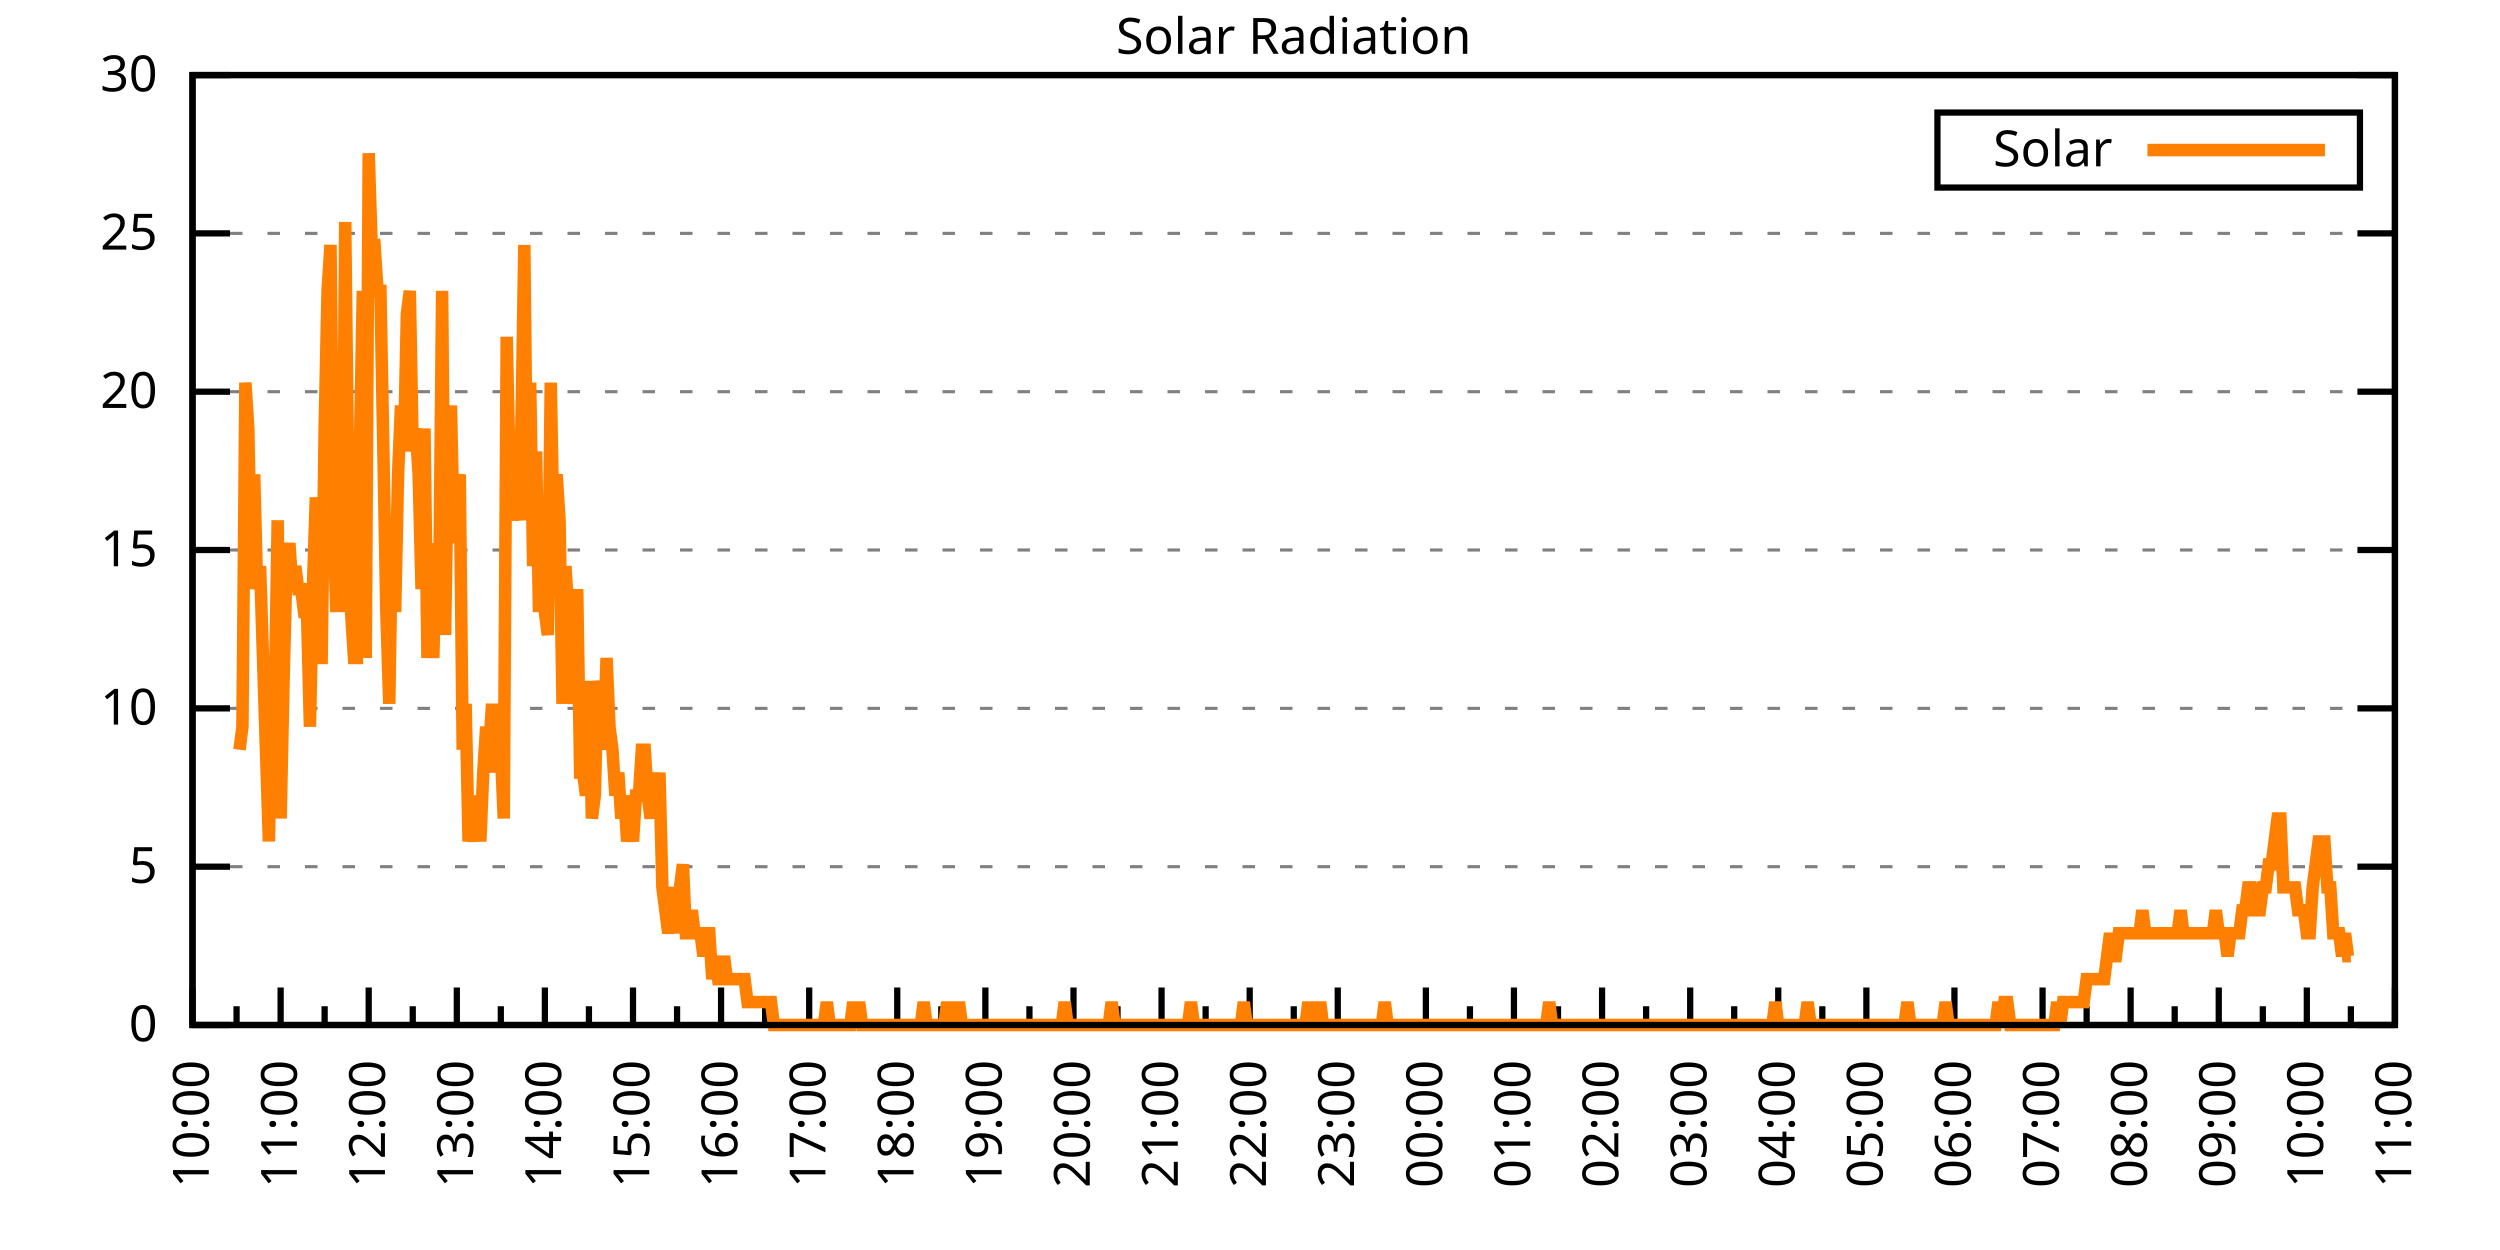
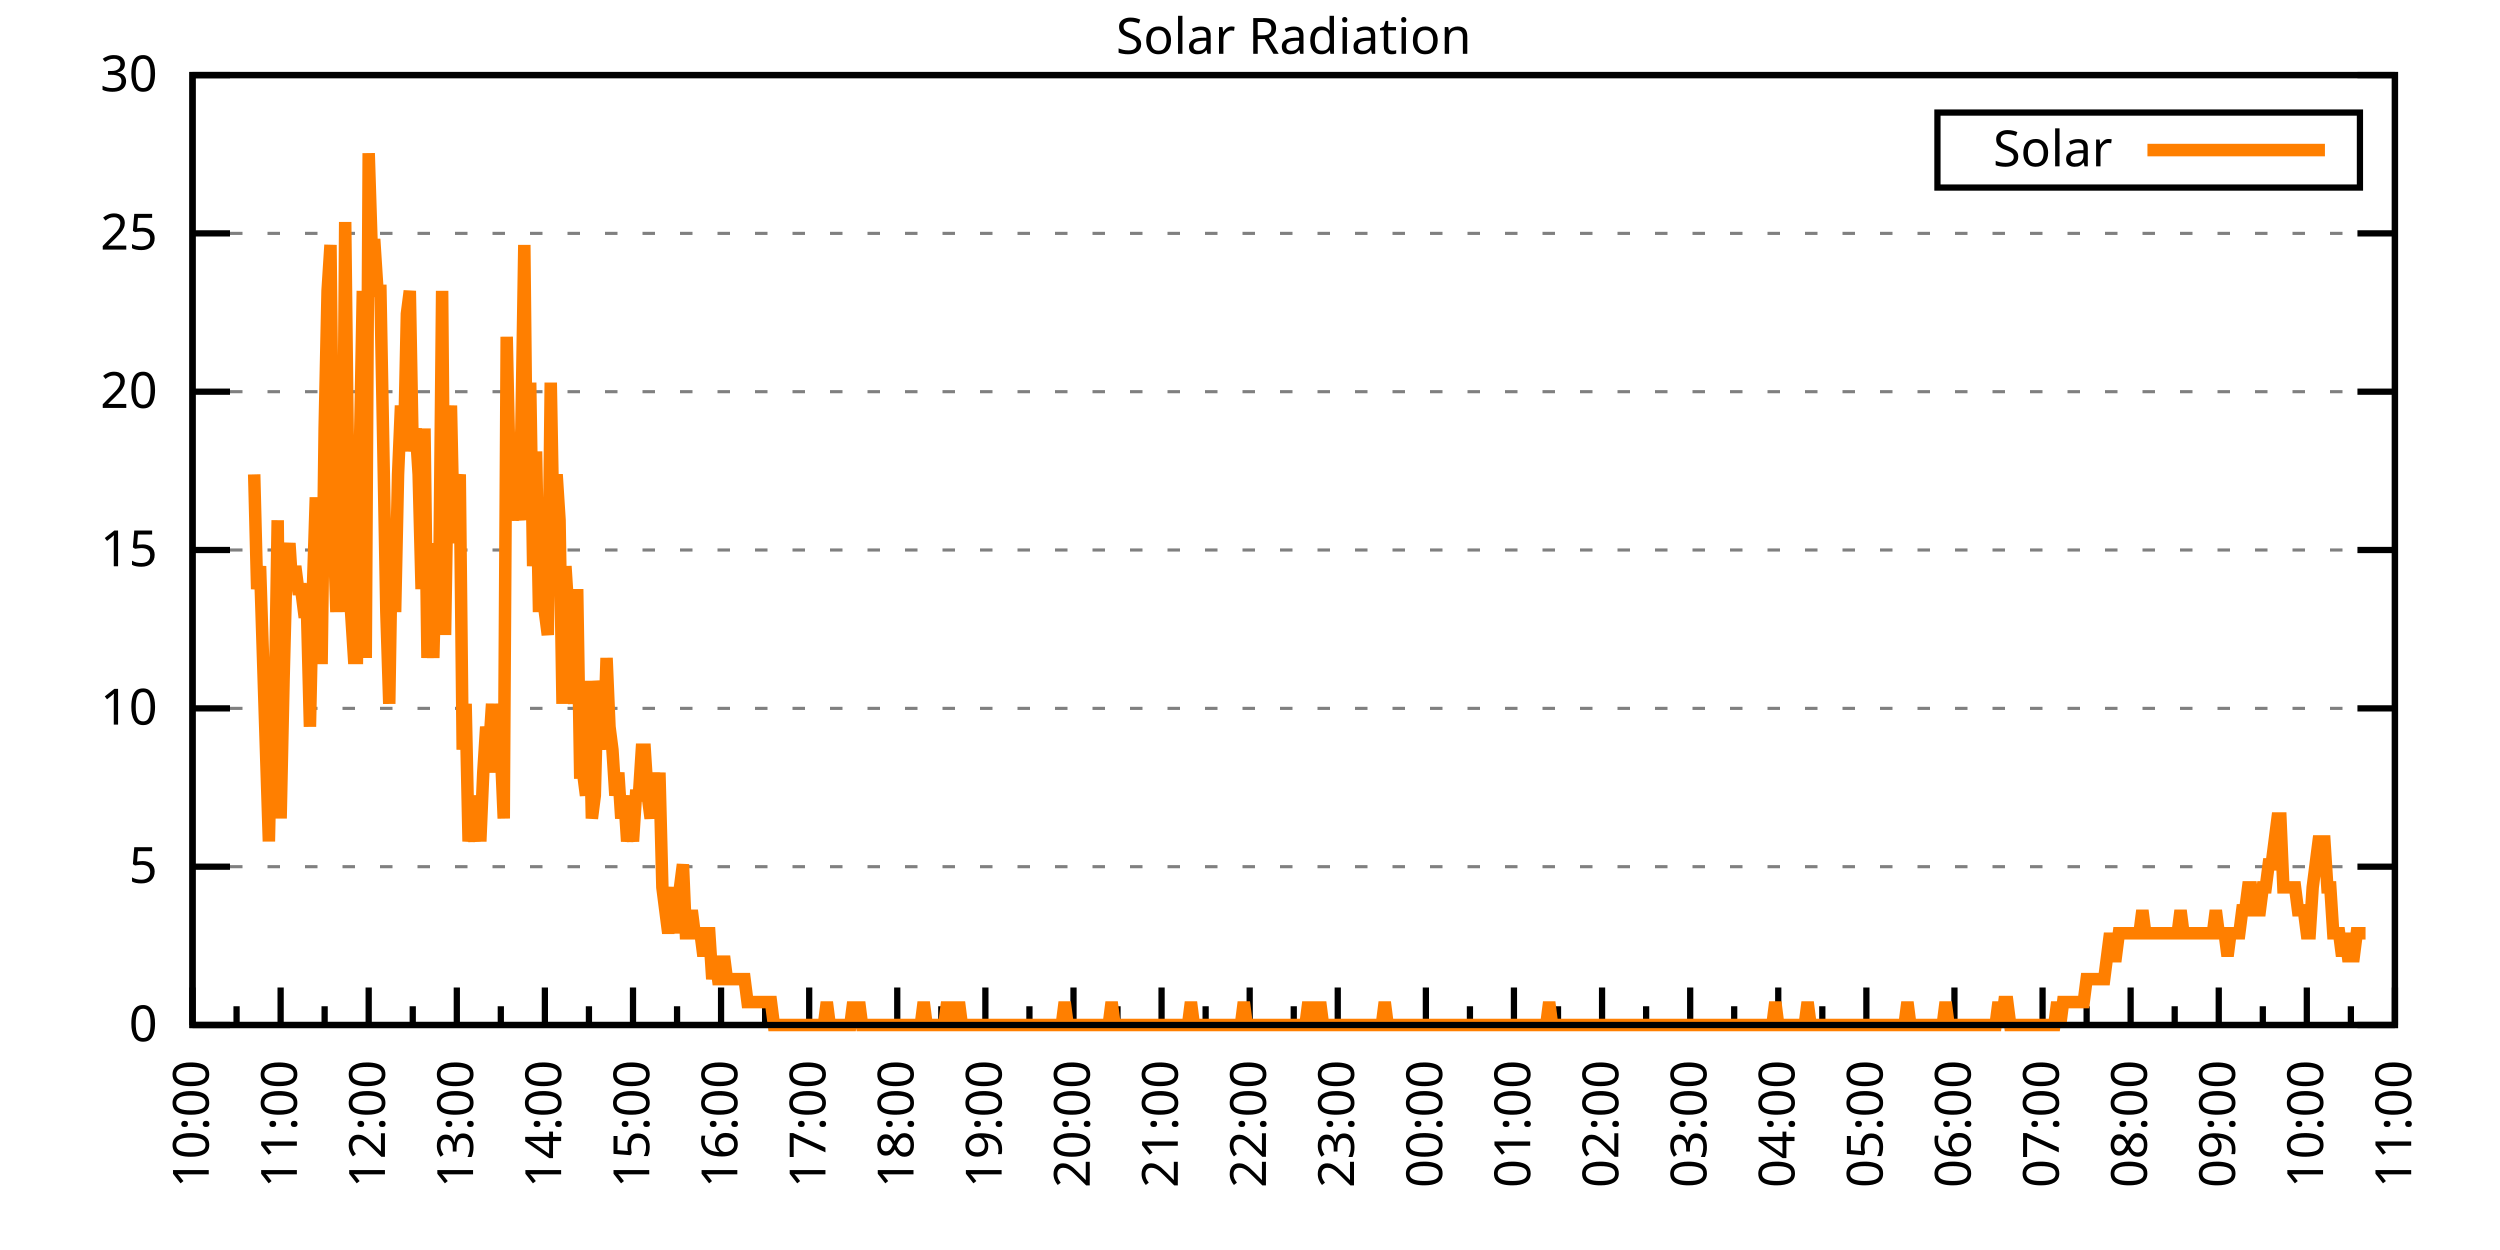
<svg xmlns="http://www.w3.org/2000/svg" xmlns:xlink="http://www.w3.org/1999/xlink" width="400" height="200" viewBox="0 0 400 200">
  <g id="gnuplot_canvas">
    <rect x="0" y="0" width="400" height="200" fill="none" />
    <defs>
      <circle id="gpDot" r="0.5" stroke-width="0.5" stroke="currentColor" />
      <path id="gpPt0" stroke-width="0.333" stroke="currentColor" d="M-1,0 h2 M0,-1 v2" />
      <path id="gpPt1" stroke-width="0.333" stroke="currentColor" d="M-1,-1 L1,1 M1,-1 L-1,1" />
      <path id="gpPt2" stroke-width="0.333" stroke="currentColor" d="M-1,0 L1,0 M0,-1 L0,1 M-1,-1 L1,1 M-1,1 L1,-1" />
      <rect id="gpPt3" stroke-width="0.333" stroke="currentColor" x="-1" y="-1" width="2" height="2" />
      <rect id="gpPt4" stroke-width="0.333" stroke="currentColor" fill="currentColor" x="-1" y="-1" width="2" height="2" />
      <circle id="gpPt5" stroke-width="0.333" stroke="currentColor" cx="0" cy="0" r="1" />
      <use xlink:href="#gpPt5" id="gpPt6" fill="currentColor" stroke="none" />
      <path id="gpPt7" stroke-width="0.333" stroke="currentColor" d="M0,-1.33 L-1.33,0.67 L1.33,0.67 z" />
      <use xlink:href="#gpPt7" id="gpPt8" fill="currentColor" stroke="none" />
      <use xlink:href="#gpPt7" id="gpPt9" stroke="currentColor" transform="rotate(180)" />
      <use xlink:href="#gpPt9" id="gpPt10" fill="currentColor" stroke="none" />
      <use xlink:href="#gpPt3" id="gpPt11" stroke="currentColor" transform="rotate(45)" />
      <use xlink:href="#gpPt11" id="gpPt12" fill="currentColor" stroke="none" />
      <path id="gpPt13" stroke-width="0.333" stroke="currentColor" d="M0,1.330 L1.265,0.411 L0.782,-1.067 L-0.782,-1.076 L-1.265,0.411 z" />
      <use xlink:href="#gpPt13" id="gpPt14" fill="currentColor" stroke="none" />
      <filter id="textbox" filterUnits="objectBoundingBox" x="0" y="0" height="1" width="1">
        <feFlood flood-color="white" flood-opacity="1" result="bgnd" />
        <feComposite in="SourceGraphic" in2="bgnd" operator="atop" />
      </filter>
      <filter id="greybox" filterUnits="objectBoundingBox" x="0" y="0" height="1" width="1">
        <feFlood flood-color="lightgrey" flood-opacity="1" result="grey" />
        <feComposite in="SourceGraphic" in2="grey" operator="atop" />
      </filter>
    </defs>
    <g fill="none" color="white" stroke="currentColor" stroke-width="1.00" stroke-linecap="butt" stroke-linejoin="miter">
</g>
    <g fill="none" color="black" stroke="currentColor" stroke-width="1.00" stroke-linecap="butt" stroke-linejoin="miter">
      <g stroke="none" shape-rendering="crispEdges">
        <polygon fill="rgb(255, 255, 255)" points="30.80,164.00 383.18,164.00 383.18,12.02 30.80,12.02 " />
      </g>
    </g>
    <g fill="none" color="black" stroke="currentColor" stroke-width="1.00" stroke-linecap="butt" stroke-linejoin="miter">
</g>
    <g fill="none" color="black" stroke="black" stroke-width="0.50" stroke-linecap="butt" stroke-linejoin="miter">
</g>
    <g fill="none" color="gray" stroke="currentColor" stroke-width="0.50" stroke-linecap="butt" stroke-linejoin="miter">
      <path stroke="gray" stroke-dasharray="2,4" class="gridline" d="M30.80,164.00 L383.19,164.00  " />
    </g>
    <g fill="none" color="gray" stroke="gray" stroke-width="1.00" stroke-linecap="butt" stroke-linejoin="miter">
</g>
    <g fill="none" color="black" stroke="currentColor" stroke-width="1.00" stroke-linecap="butt" stroke-linejoin="miter">
      <path stroke="black" d="M30.80,164.00 L36.80,164.00 M383.19,164.00 L377.19,164.00  " />
      <g transform="translate(25.20,166.60)" stroke="none" fill="black" font-family="Sans" font-size="8.00" text-anchor="end">
        <text>
          <tspan font-family="Sans"> 0</tspan>
        </text>
      </g>
    </g>
    <g fill="none" color="black" stroke="currentColor" stroke-width="1.00" stroke-linecap="butt" stroke-linejoin="miter">
</g>
    <g fill="none" color="black" stroke="black" stroke-width="0.50" stroke-linecap="butt" stroke-linejoin="miter">
</g>
    <g fill="none" color="gray" stroke="currentColor" stroke-width="0.50" stroke-linecap="butt" stroke-linejoin="miter">
      <path stroke="gray" stroke-dasharray="2,4" class="gridline" d="M30.80,138.67 L383.19,138.67  " />
    </g>
    <g fill="none" color="gray" stroke="gray" stroke-width="1.00" stroke-linecap="butt" stroke-linejoin="miter">
</g>
    <g fill="none" color="black" stroke="currentColor" stroke-width="1.00" stroke-linecap="butt" stroke-linejoin="miter">
      <path stroke="black" d="M30.80,138.67 L36.80,138.67 M383.19,138.67 L377.19,138.67  " />
      <g transform="translate(25.20,141.27)" stroke="none" fill="black" font-family="Sans" font-size="8.00" text-anchor="end">
        <text>
          <tspan font-family="Sans"> 5</tspan>
        </text>
      </g>
    </g>
    <g fill="none" color="black" stroke="currentColor" stroke-width="1.00" stroke-linecap="butt" stroke-linejoin="miter">
</g>
    <g fill="none" color="black" stroke="black" stroke-width="0.50" stroke-linecap="butt" stroke-linejoin="miter">
</g>
    <g fill="none" color="gray" stroke="currentColor" stroke-width="0.50" stroke-linecap="butt" stroke-linejoin="miter">
      <path stroke="gray" stroke-dasharray="2,4" class="gridline" d="M30.80,113.34 L383.19,113.34  " />
    </g>
    <g fill="none" color="gray" stroke="gray" stroke-width="1.00" stroke-linecap="butt" stroke-linejoin="miter">
</g>
    <g fill="none" color="black" stroke="currentColor" stroke-width="1.00" stroke-linecap="butt" stroke-linejoin="miter">
      <path stroke="black" d="M30.80,113.34 L36.80,113.34 M383.19,113.34 L377.19,113.34  " />
      <g transform="translate(25.20,115.94)" stroke="none" fill="black" font-family="Sans" font-size="8.00" text-anchor="end">
        <text>
          <tspan font-family="Sans"> 10</tspan>
        </text>
      </g>
    </g>
    <g fill="none" color="black" stroke="currentColor" stroke-width="1.00" stroke-linecap="butt" stroke-linejoin="miter">
</g>
    <g fill="none" color="black" stroke="black" stroke-width="0.50" stroke-linecap="butt" stroke-linejoin="miter">
</g>
    <g fill="none" color="gray" stroke="currentColor" stroke-width="0.50" stroke-linecap="butt" stroke-linejoin="miter">
      <path stroke="gray" stroke-dasharray="2,4" class="gridline" d="M30.80,88.00 L383.19,88.00  " />
    </g>
    <g fill="none" color="gray" stroke="gray" stroke-width="1.00" stroke-linecap="butt" stroke-linejoin="miter">
</g>
    <g fill="none" color="black" stroke="currentColor" stroke-width="1.00" stroke-linecap="butt" stroke-linejoin="miter">
      <path stroke="black" d="M30.80,88.00 L36.80,88.00 M383.19,88.00 L377.19,88.00  " />
      <g transform="translate(25.20,90.60)" stroke="none" fill="black" font-family="Sans" font-size="8.00" text-anchor="end">
        <text>
          <tspan font-family="Sans"> 15</tspan>
        </text>
      </g>
    </g>
    <g fill="none" color="black" stroke="currentColor" stroke-width="1.00" stroke-linecap="butt" stroke-linejoin="miter">
</g>
    <g fill="none" color="black" stroke="black" stroke-width="0.50" stroke-linecap="butt" stroke-linejoin="miter">
</g>
    <g fill="none" color="gray" stroke="currentColor" stroke-width="0.50" stroke-linecap="butt" stroke-linejoin="miter">
      <path stroke="gray" stroke-dasharray="2,4" class="gridline" d="M30.80,62.67 L383.19,62.67  " />
    </g>
    <g fill="none" color="gray" stroke="gray" stroke-width="1.00" stroke-linecap="butt" stroke-linejoin="miter">
</g>
    <g fill="none" color="black" stroke="currentColor" stroke-width="1.00" stroke-linecap="butt" stroke-linejoin="miter">
      <path stroke="black" d="M30.80,62.67 L36.80,62.67 M383.19,62.67 L377.19,62.67  " />
      <g transform="translate(25.20,65.27)" stroke="none" fill="black" font-family="Sans" font-size="8.00" text-anchor="end">
        <text>
          <tspan font-family="Sans"> 20</tspan>
        </text>
      </g>
    </g>
    <g fill="none" color="black" stroke="currentColor" stroke-width="1.00" stroke-linecap="butt" stroke-linejoin="miter">
</g>
    <g fill="none" color="black" stroke="black" stroke-width="0.50" stroke-linecap="butt" stroke-linejoin="miter">
</g>
    <g fill="none" color="gray" stroke="currentColor" stroke-width="0.50" stroke-linecap="butt" stroke-linejoin="miter">
      <path stroke="gray" stroke-dasharray="2,4" class="gridline" d="M30.80,37.34 L383.19,37.34  " />
    </g>
    <g fill="none" color="gray" stroke="gray" stroke-width="1.00" stroke-linecap="butt" stroke-linejoin="miter">
</g>
    <g fill="none" color="black" stroke="currentColor" stroke-width="1.00" stroke-linecap="butt" stroke-linejoin="miter">
      <path stroke="black" d="M30.80,37.34 L36.80,37.34 M383.19,37.34 L377.19,37.34  " />
      <g transform="translate(25.20,39.94)" stroke="none" fill="black" font-family="Sans" font-size="8.00" text-anchor="end">
        <text>
          <tspan font-family="Sans"> 25</tspan>
        </text>
      </g>
    </g>
    <g fill="none" color="black" stroke="currentColor" stroke-width="1.00" stroke-linecap="butt" stroke-linejoin="miter">
</g>
    <g fill="none" color="black" stroke="black" stroke-width="0.50" stroke-linecap="butt" stroke-linejoin="miter">
</g>
    <g fill="none" color="gray" stroke="currentColor" stroke-width="0.50" stroke-linecap="butt" stroke-linejoin="miter">
      <path stroke="gray" stroke-dasharray="2,4" class="gridline" d="M30.80,12.01 L383.19,12.01  " />
    </g>
    <g fill="none" color="gray" stroke="gray" stroke-width="1.00" stroke-linecap="butt" stroke-linejoin="miter">
</g>
    <g fill="none" color="black" stroke="currentColor" stroke-width="1.00" stroke-linecap="butt" stroke-linejoin="miter">
      <path stroke="black" d="M30.80,12.01 L36.80,12.01 M383.19,12.01 L377.19,12.01  " />
      <g transform="translate(25.20,14.61)" stroke="none" fill="black" font-family="Sans" font-size="8.00" text-anchor="end">
        <text>
          <tspan font-family="Sans"> 30</tspan>
        </text>
      </g>
    </g>
    <g fill="none" color="black" stroke="currentColor" stroke-width="1.00" stroke-linecap="butt" stroke-linejoin="miter">
      <path stroke="black" d="M30.80,164.00 L30.80,158.00  " />
      <g transform="translate(33.40,169.60) rotate(270)" stroke="none" fill="black" font-family="Sans" font-size="8.00" text-anchor="end">
        <text>
          <tspan font-family="Sans">10:00</tspan>
        </text>
      </g>
    </g>
    <g fill="none" color="black" stroke="currentColor" stroke-width="1.00" stroke-linecap="butt" stroke-linejoin="miter">
      <path stroke="black" d="M37.85,164.00 L37.85,161.00 M44.90,164.00 L44.90,158.00  " />
      <g transform="translate(47.50,169.60) rotate(270)" stroke="none" fill="black" font-family="Sans" font-size="8.00" text-anchor="end">
        <text>
          <tspan font-family="Sans">11:00</tspan>
        </text>
      </g>
    </g>
    <g fill="none" color="black" stroke="currentColor" stroke-width="1.00" stroke-linecap="butt" stroke-linejoin="miter">
      <path stroke="black" d="M51.94,164.00 L51.94,161.00 M58.99,164.00 L58.99,158.00  " />
      <g transform="translate(61.59,169.60) rotate(270)" stroke="none" fill="black" font-family="Sans" font-size="8.00" text-anchor="end">
        <text>
          <tspan font-family="Sans">12:00</tspan>
        </text>
      </g>
    </g>
    <g fill="none" color="black" stroke="currentColor" stroke-width="1.00" stroke-linecap="butt" stroke-linejoin="miter">
      <path stroke="black" d="M66.04,164.00 L66.04,161.00 M73.09,164.00 L73.09,158.00  " />
      <g transform="translate(75.69,169.60) rotate(270)" stroke="none" fill="black" font-family="Sans" font-size="8.00" text-anchor="end">
        <text>
          <tspan font-family="Sans">13:00</tspan>
        </text>
      </g>
    </g>
    <g fill="none" color="black" stroke="currentColor" stroke-width="1.00" stroke-linecap="butt" stroke-linejoin="miter">
      <path stroke="black" d="M80.13,164.00 L80.13,161.00 M87.18,164.00 L87.18,158.00  " />
      <g transform="translate(89.78,169.60) rotate(270)" stroke="none" fill="black" font-family="Sans" font-size="8.00" text-anchor="end">
        <text>
          <tspan font-family="Sans">14:00</tspan>
        </text>
      </g>
    </g>
    <g fill="none" color="black" stroke="currentColor" stroke-width="1.00" stroke-linecap="butt" stroke-linejoin="miter">
      <path stroke="black" d="M94.23,164.00 L94.23,161.00 M101.28,164.00 L101.28,158.00  " />
      <g transform="translate(103.88,169.60) rotate(270)" stroke="none" fill="black" font-family="Sans" font-size="8.00" text-anchor="end">
        <text>
          <tspan font-family="Sans">15:00</tspan>
        </text>
      </g>
    </g>
    <g fill="none" color="black" stroke="currentColor" stroke-width="1.00" stroke-linecap="butt" stroke-linejoin="miter">
      <path stroke="black" d="M108.33,164.00 L108.33,161.00 M115.37,164.00 L115.37,158.00  " />
      <g transform="translate(117.97,169.60) rotate(270)" stroke="none" fill="black" font-family="Sans" font-size="8.00" text-anchor="end">
        <text>
          <tspan font-family="Sans">16:00</tspan>
        </text>
      </g>
    </g>
    <g fill="none" color="black" stroke="currentColor" stroke-width="1.00" stroke-linecap="butt" stroke-linejoin="miter">
      <path stroke="black" d="M122.42,164.00 L122.42,161.00 M129.47,164.00 L129.47,158.00  " />
      <g transform="translate(132.07,169.60) rotate(270)" stroke="none" fill="black" font-family="Sans" font-size="8.00" text-anchor="end">
        <text>
          <tspan font-family="Sans">17:00</tspan>
        </text>
      </g>
    </g>
    <g fill="none" color="black" stroke="currentColor" stroke-width="1.00" stroke-linecap="butt" stroke-linejoin="miter">
      <path stroke="black" d="M136.52,164.00 L136.52,161.00 M143.56,164.00 L143.56,158.00  " />
      <g transform="translate(146.16,169.60) rotate(270)" stroke="none" fill="black" font-family="Sans" font-size="8.00" text-anchor="end">
        <text>
          <tspan font-family="Sans">18:00</tspan>
        </text>
      </g>
    </g>
    <g fill="none" color="black" stroke="currentColor" stroke-width="1.00" stroke-linecap="butt" stroke-linejoin="miter">
      <path stroke="black" d="M150.61,164.00 L150.61,161.00 M157.66,164.00 L157.66,158.00  " />
      <g transform="translate(160.26,169.60) rotate(270)" stroke="none" fill="black" font-family="Sans" font-size="8.00" text-anchor="end">
        <text>
          <tspan font-family="Sans">19:00</tspan>
        </text>
      </g>
    </g>
    <g fill="none" color="black" stroke="currentColor" stroke-width="1.00" stroke-linecap="butt" stroke-linejoin="miter">
      <path stroke="black" d="M164.71,164.00 L164.71,161.00 M171.76,164.00 L171.76,158.00  " />
      <g transform="translate(174.36,169.60) rotate(270)" stroke="none" fill="black" font-family="Sans" font-size="8.00" text-anchor="end">
        <text>
          <tspan font-family="Sans">20:00</tspan>
        </text>
      </g>
    </g>
    <g fill="none" color="black" stroke="currentColor" stroke-width="1.00" stroke-linecap="butt" stroke-linejoin="miter">
      <path stroke="black" d="M178.80,164.00 L178.80,161.00 M185.85,164.00 L185.85,158.00  " />
      <g transform="translate(188.45,169.60) rotate(270)" stroke="none" fill="black" font-family="Sans" font-size="8.00" text-anchor="end">
        <text>
          <tspan font-family="Sans">21:00</tspan>
        </text>
      </g>
    </g>
    <g fill="none" color="black" stroke="currentColor" stroke-width="1.00" stroke-linecap="butt" stroke-linejoin="miter">
      <path stroke="black" d="M192.90,164.00 L192.90,161.00 M199.95,164.00 L199.95,158.00  " />
      <g transform="translate(202.55,169.60) rotate(270)" stroke="none" fill="black" font-family="Sans" font-size="8.00" text-anchor="end">
        <text>
          <tspan font-family="Sans">22:00</tspan>
        </text>
      </g>
    </g>
    <g fill="none" color="black" stroke="currentColor" stroke-width="1.00" stroke-linecap="butt" stroke-linejoin="miter">
      <path stroke="black" d="M207.00,164.00 L207.00,161.00 M214.04,164.00 L214.04,158.00  " />
      <g transform="translate(216.64,169.60) rotate(270)" stroke="none" fill="black" font-family="Sans" font-size="8.00" text-anchor="end">
        <text>
          <tspan font-family="Sans">23:00</tspan>
        </text>
      </g>
    </g>
    <g fill="none" color="black" stroke="currentColor" stroke-width="1.00" stroke-linecap="butt" stroke-linejoin="miter">
      <path stroke="black" d="M221.09,164.00 L221.09,161.00 M228.14,164.00 L228.14,158.00  " />
      <g transform="translate(230.74,169.60) rotate(270)" stroke="none" fill="black" font-family="Sans" font-size="8.00" text-anchor="end">
        <text>
          <tspan font-family="Sans">00:00</tspan>
        </text>
      </g>
    </g>
    <g fill="none" color="black" stroke="currentColor" stroke-width="1.00" stroke-linecap="butt" stroke-linejoin="miter">
      <path stroke="black" d="M235.19,164.00 L235.19,161.00 M242.23,164.00 L242.23,158.00  " />
      <g transform="translate(244.83,169.60) rotate(270)" stroke="none" fill="black" font-family="Sans" font-size="8.00" text-anchor="end">
        <text>
          <tspan font-family="Sans">01:00</tspan>
        </text>
      </g>
    </g>
    <g fill="none" color="black" stroke="currentColor" stroke-width="1.00" stroke-linecap="butt" stroke-linejoin="miter">
      <path stroke="black" d="M249.28,164.00 L249.28,161.00 M256.33,164.00 L256.33,158.00  " />
      <g transform="translate(258.93,169.60) rotate(270)" stroke="none" fill="black" font-family="Sans" font-size="8.00" text-anchor="end">
        <text>
          <tspan font-family="Sans">02:00</tspan>
        </text>
      </g>
    </g>
    <g fill="none" color="black" stroke="currentColor" stroke-width="1.00" stroke-linecap="butt" stroke-linejoin="miter">
      <path stroke="black" d="M263.38,164.00 L263.38,161.00 M270.43,164.00 L270.43,158.00  " />
      <g transform="translate(273.03,169.60) rotate(270)" stroke="none" fill="black" font-family="Sans" font-size="8.00" text-anchor="end">
        <text>
          <tspan font-family="Sans">03:00</tspan>
        </text>
      </g>
    </g>
    <g fill="none" color="black" stroke="currentColor" stroke-width="1.00" stroke-linecap="butt" stroke-linejoin="miter">
      <path stroke="black" d="M277.47,164.00 L277.47,161.00 M284.52,164.00 L284.52,158.00  " />
      <g transform="translate(287.12,169.60) rotate(270)" stroke="none" fill="black" font-family="Sans" font-size="8.00" text-anchor="end">
        <text>
          <tspan font-family="Sans">04:00</tspan>
        </text>
      </g>
    </g>
    <g fill="none" color="black" stroke="currentColor" stroke-width="1.00" stroke-linecap="butt" stroke-linejoin="miter">
      <path stroke="black" d="M291.57,164.00 L291.57,161.00 M298.62,164.00 L298.62,158.00  " />
      <g transform="translate(301.22,169.60) rotate(270)" stroke="none" fill="black" font-family="Sans" font-size="8.00" text-anchor="end">
        <text>
          <tspan font-family="Sans">05:00</tspan>
        </text>
      </g>
    </g>
    <g fill="none" color="black" stroke="currentColor" stroke-width="1.00" stroke-linecap="butt" stroke-linejoin="miter">
      <path stroke="black" d="M305.66,164.00 L305.66,161.00 M312.71,164.00 L312.71,158.00  " />
      <g transform="translate(315.31,169.60) rotate(270)" stroke="none" fill="black" font-family="Sans" font-size="8.00" text-anchor="end">
        <text>
          <tspan font-family="Sans">06:00</tspan>
        </text>
      </g>
    </g>
    <g fill="none" color="black" stroke="currentColor" stroke-width="1.00" stroke-linecap="butt" stroke-linejoin="miter">
      <path stroke="black" d="M319.76,164.00 L319.76,161.00 M326.81,164.00 L326.81,158.00  " />
      <g transform="translate(329.41,169.60) rotate(270)" stroke="none" fill="black" font-family="Sans" font-size="8.00" text-anchor="end">
        <text>
          <tspan font-family="Sans">07:00</tspan>
        </text>
      </g>
    </g>
    <g fill="none" color="black" stroke="currentColor" stroke-width="1.00" stroke-linecap="butt" stroke-linejoin="miter">
      <path stroke="black" d="M333.86,164.00 L333.86,161.00 M340.90,164.00 L340.90,158.00  " />
      <g transform="translate(343.50,169.60) rotate(270)" stroke="none" fill="black" font-family="Sans" font-size="8.00" text-anchor="end">
        <text>
          <tspan font-family="Sans">08:00</tspan>
        </text>
      </g>
    </g>
    <g fill="none" color="black" stroke="currentColor" stroke-width="1.00" stroke-linecap="butt" stroke-linejoin="miter">
      <path stroke="black" d="M347.95,164.00 L347.95,161.00 M355.00,164.00 L355.00,158.00  " />
      <g transform="translate(357.60,169.60) rotate(270)" stroke="none" fill="black" font-family="Sans" font-size="8.00" text-anchor="end">
        <text>
          <tspan font-family="Sans">09:00</tspan>
        </text>
      </g>
    </g>
    <g fill="none" color="black" stroke="currentColor" stroke-width="1.00" stroke-linecap="butt" stroke-linejoin="miter">
      <path stroke="black" d="M362.05,164.00 L362.05,161.00 M369.09,164.00 L369.09,158.00  " />
      <g transform="translate(371.69,169.60) rotate(270)" stroke="none" fill="black" font-family="Sans" font-size="8.00" text-anchor="end">
        <text>
          <tspan font-family="Sans">10:00</tspan>
        </text>
      </g>
    </g>
    <g fill="none" color="black" stroke="currentColor" stroke-width="1.00" stroke-linecap="butt" stroke-linejoin="miter">
      <path stroke="black" d="M376.14,164.00 L376.14,161.00 M383.19,164.00 L383.19,158.00  " />
      <g transform="translate(385.79,169.60) rotate(270)" stroke="none" fill="black" font-family="Sans" font-size="8.00" text-anchor="end">
        <text>
          <tspan font-family="Sans">11:00</tspan>
        </text>
      </g>
    </g>
    <g fill="none" color="black" stroke="currentColor" stroke-width="1.00" stroke-linecap="butt" stroke-linejoin="miter">
</g>
    <g fill="none" color="black" stroke="currentColor" stroke-width="1.00" stroke-linecap="butt" stroke-linejoin="miter">
      <path stroke="black" d="M30.80,12.01 L30.80,164.00 L383.19,164.00 L383.19,12.01 L30.80,12.01 Z  " />
    </g>
    <g fill="none" color="black" stroke="currentColor" stroke-width="1.00" stroke-linecap="butt" stroke-linejoin="miter">
      <g transform="translate(6.80,88.01) rotate(270)" stroke="none" fill="black" font-family="Sans" font-size="8.00" text-anchor="middle">
        <text />
      </g>
    </g>
    <g fill="none" color="black" stroke="currentColor" stroke-width="1.00" stroke-linecap="butt" stroke-linejoin="miter">
</g>
    <g fill="none" color="black" stroke="currentColor" stroke-width="1.00" stroke-linecap="butt" stroke-linejoin="miter">
      <path stroke="black" d="M309.99,30.01 L309.99,18.01 L377.59,18.01 L377.59,30.01 L309.99,30.01 Z  " />
    </g>
    <g id="Solar_Radiation_plot_1">
      <g fill="none" color="white" stroke="black" stroke-width="2.00" stroke-linecap="butt" stroke-linejoin="miter">
</g>
      <g fill="none" color="black" stroke="currentColor" stroke-width="2.00" stroke-linecap="butt" stroke-linejoin="miter">
        <g transform="translate(337.99,26.61)" stroke="none" fill="black" font-family="Sans" font-size="8.00" text-anchor="end">
          <text>
            <tspan font-family="Sans">Solar</tspan>
          </text>
        </g>
      </g>
      <g fill="none" color="black" stroke="currentColor" stroke-width="2.00" stroke-linecap="butt" stroke-linejoin="miter">
-         <path stroke="rgb(255, 127,   0)" d="M343.59,24.01 L371.99,24.01 M38.32,119.95 L38.79,116.28 L39.26,61.22 L39.73,68.56 L40.20,94.26 L40.67,75.90   L41.14,94.26 L41.61,90.59 L42.08,105.27 L42.55,119.95 L43.02,134.63 L43.49,112.61 L43.96,112.61 L44.43,83.24   L44.90,130.96 L45.37,108.94 L45.84,90.59 L46.31,86.91 L46.78,94.26 L47.24,90.59 L47.71,94.26 L48.18,94.26   L48.65,97.93 L49.12,97.93 L49.59,116.28 L50.06,94.26 L50.53,79.57 L51.00,105.27 L51.47,105.27 L51.94,68.56   L52.41,46.54 L52.88,39.19 L53.35,83.24 L53.82,97.93 L54.29,72.23 L54.76,97.93 L55.23,35.52 L55.70,75.90   L56.17,97.93 L56.64,105.27 L57.11,105.27 L57.58,72.23 L58.05,46.54 L58.52,105.27 L58.99,24.51 L59.46,39.19   L59.93,39.19 L60.40,46.54 L60.87,46.54 L61.34,72.23 L61.81,97.93 L62.28,112.61 L62.75,83.24 L63.22,97.93   L63.69,75.90 L64.16,64.89 L64.63,72.23 L65.10,50.21 L65.57,46.54 L66.04,72.23 L66.51,68.56 L66.98,75.90   L67.45,94.26 L67.92,68.56 L68.39,105.27 L68.86,94.26 L69.33,105.27 L69.80,86.91 L70.27,94.26 L70.74,46.54   L71.21,101.60 L71.68,72.23 L72.15,64.89 L72.62,86.91 L73.09,79.57 L73.56,75.90 L74.03,119.95 L74.50,112.61   L74.97,134.63 L75.44,130.96 L75.91,134.63 L76.38,127.29 L76.85,134.63 L77.32,123.62 L77.79,116.28 L78.26,119.95   L78.73,112.61 L79.19,123.62 L79.66,112.61 L80.13,119.95 L80.60,130.96 L81.07,53.88 L81.54,75.90 L82.01,83.24   L82.48,79.57 L82.95,83.24 L83.42,68.56 L83.89,39.19 L84.36,83.24 L84.83,61.22 L85.30,90.59 L85.77,72.23   L86.24,97.93 L86.71,79.57 L87.18,97.93 L87.65,101.60 L88.12,61.22 L88.59,86.91 L89.06,75.90 L89.53,83.24   L90.00,112.61 L90.47,90.59 L90.94,97.93 L91.41,105.27 L91.88,112.61 L92.35,94.26 L92.82,123.62 L93.29,123.62   L93.76,127.29 L94.23,108.94 L94.70,130.96 L95.17,127.29 L95.64,108.94 L96.11,112.61 L96.58,119.95 L97.05,105.27   L97.52,116.28 L97.99,119.95 L98.46,127.29 L98.93,123.62 L99.40,130.96 L99.87,127.29 L100.34,134.63 L100.81,130.96   L101.28,134.63 L101.75,127.29 L102.22,127.29 L102.69,119.95 L103.16,119.95 L103.63,127.29 L104.10,130.96 L104.57,123.62   L105.04,130.96 L105.51,123.62 L105.98,141.98 L106.45,145.65 L106.92,149.32 L107.39,145.65 L107.86,141.98 L108.33,149.32   L108.80,141.98 L109.27,138.30 L109.74,149.32 L110.21,149.32 L110.68,145.65 L111.14,149.32 L111.61,149.32 L112.08,149.32   L112.55,152.99 L113.02,149.32 L113.49,149.32 L113.96,156.66 L114.43,152.99 L114.90,156.66 L115.37,156.66 L115.84,152.99   L116.31,156.66 L116.78,156.66 L117.25,156.66 L117.72,156.66 L118.19,156.66 L118.66,156.66 L119.13,156.66 L119.60,160.33   L120.07,160.33 L120.54,160.33 L121.01,160.33 L121.48,160.33 L121.95,160.33 L122.42,160.33 L122.89,160.33 L123.36,160.33   L123.83,164.00 L124.30,164.00 L124.77,164.00 L125.24,164.00 L125.71,164.00 L126.18,164.00 L126.65,164.00 L127.12,164.00   L127.59,164.00 L128.06,164.00 L128.53,164.00 L129.00,164.00 L129.47,164.00 L129.94,164.00 L130.41,164.00 L130.88,164.00   L131.35,164.00 L131.82,164.00 L132.29,160.33 L132.76,164.00 L133.23,164.00 L133.70,164.00 L134.17,164.00 L134.64,164.00   L135.11,164.00 L135.58,164.00 L136.05,164.00 L136.52,160.33 L136.99,164.00 L137.46,160.33 L137.93,164.00 L138.40,164.00   L138.87,164.00 L139.34,164.00 L139.81,164.00 L140.28,164.00 L140.75,164.00 L141.22,164.00 L141.69,164.00 L142.16,164.00   L142.63,164.00 L143.09,164.00 L143.56,164.00 L144.03,164.00 L144.50,164.00 L144.97,164.00 L145.44,164.00 L145.91,164.00   L146.38,164.00 L146.85,164.00 L147.32,164.00 L147.79,160.33 L148.26,164.00 L148.73,164.00 L149.20,164.00 L149.67,164.00   L150.14,164.00 L150.61,164.00 L151.08,164.00 L151.55,160.33 L152.02,164.00 L152.49,164.00 L152.96,164.00 L153.43,160.33   L153.90,164.00 L154.37,164.00 L154.84,164.00 L155.31,164.00 L155.78,164.00 L156.25,164.00 L156.72,164.00 L157.19,164.00   L157.66,164.00 L158.13,164.00 L158.60,164.00 L159.07,164.00 L159.54,164.00 L160.01,164.00 L160.48,164.00 L160.95,164.00   L161.42,164.00 L161.89,164.00 L162.36,164.00 L162.83,164.00 L163.30,164.00 L163.77,164.00 L164.24,164.00 L164.71,164.00   L165.18,164.00 L165.65,164.00 L166.12,164.00 L166.59,164.00 L167.06,164.00 L167.53,164.00 L168.00,164.00 L168.47,164.00   L168.94,164.00 L169.41,164.00 L169.88,164.00 L170.35,160.33 L170.82,164.00 L171.29,164.00 L171.76,164.00 L172.23,164.00   L172.70,164.00 L173.17,164.00 L173.64,164.00 L174.11,164.00 L174.58,164.00 L175.04,164.00 L175.51,164.00 L175.98,164.00   L176.45,164.00 L176.92,164.00 L177.39,164.00 L177.86,160.33 L178.33,164.00 L178.80,164.00 L179.27,164.00 L179.74,164.00   L180.21,164.00 L180.68,164.00 L181.15,164.00 L181.62,164.00 L182.09,164.00 L182.56,164.00 L183.03,164.00 L183.50,164.00   L183.97,164.00 L184.44,164.00 L184.91,164.00 L185.38,164.00 L185.85,164.00 L186.32,164.00 L186.79,164.00 L187.26,164.00   L187.73,164.00 L188.20,164.00 L188.67,164.00 L189.14,164.00 L189.61,164.00 L190.08,164.00 L190.55,160.33 L191.02,164.00   L191.49,164.00 L191.96,164.00 L192.43,164.00 L192.90,164.00 L193.37,164.00 L193.84,164.00 L194.31,164.00 L194.78,164.00   L195.25,164.00 L195.72,164.00 L196.19,164.00 L196.66,164.00 L197.13,164.00 L197.60,164.00 L198.07,164.00 L198.54,164.00   L199.01,160.33 L199.48,164.00 L199.95,164.00 L200.42,164.00 L200.89,164.00 L201.36,164.00 L201.83,164.00 L202.30,164.00   L202.77,164.00 L203.24,164.00 L203.71,164.00 L204.18,164.00 L204.65,164.00 L205.12,164.00 L205.59,164.00 L206.06,164.00   L206.53,164.00 L207.00,164.00 L207.46,164.00 L207.93,164.00 L208.40,164.00 L208.87,164.00 L209.34,160.33 L209.81,164.00   L210.28,164.00 L210.75,164.00 L211.22,160.33 L211.69,164.00 L212.16,164.00 L212.63,164.00 L213.10,164.00 L213.57,164.00   L214.04,164.00 L214.51,164.00 L214.98,164.00 L215.45,164.00 L215.92,164.00 L216.39,164.00 L216.86,164.00 L217.33,164.00   L217.80,164.00 L218.27,164.00 L218.74,164.00 L219.21,164.00 L219.68,164.00 L220.15,164.00 L220.62,164.00 L221.09,164.00   L221.56,160.33 L222.03,164.00 L222.50,164.00 L222.97,164.00 L223.44,164.00 L223.91,164.00 L224.38,164.00 L224.85,164.00   L225.32,164.00 L225.79,164.00 L226.26,164.00 L226.73,164.00 L227.20,164.00 L227.67,164.00 L228.14,164.00 L228.61,164.00   L229.08,164.00 L229.55,164.00 L230.02,164.00 L230.49,164.00 L230.96,164.00 L231.43,164.00 L231.90,164.00 L232.37,164.00   L232.84,164.00 L233.31,164.00 L233.78,164.00 L234.25,164.00 L234.72,164.00 L235.19,164.00 L235.66,164.00 L236.13,164.00   L236.60,164.00 L237.07,164.00 L237.54,164.00 L238.01,164.00 L238.48,164.00 L238.95,164.00 L239.41,164.00 L239.88,164.00   L240.35,164.00 L240.82,164.00 L241.29,164.00 L241.76,164.00 L242.23,164.00 L242.70,164.00 L243.17,164.00 L243.64,164.00   L244.11,164.00 L244.58,164.00 L245.05,164.00 L245.52,164.00 L245.99,164.00 L246.46,164.00 L246.93,164.00 L247.40,164.00   L247.87,160.33 L248.34,164.00 L248.81,164.00 L249.28,164.00 L249.75,164.00 L250.22,164.00 L250.69,164.00 L251.16,164.00   L251.63,164.00 L252.10,164.00 L252.57,164.00 L253.04,164.00 L253.51,164.00 L253.98,164.00 L254.45,164.00 L254.92,164.00   L255.39,164.00 L255.86,164.00 L256.33,164.00 L256.80,164.00 L257.27,164.00 L257.74,164.00 L258.21,164.00 L258.68,164.00   L259.15,164.00 L259.62,164.00 L260.09,164.00 L260.56,164.00 L261.03,164.00 L261.50,164.00 L261.97,164.00 L262.44,164.00   L262.91,164.00 L263.38,164.00 L263.85,164.00 L264.32,164.00 L264.79,164.00 L265.26,164.00 L265.73,164.00 L266.20,164.00   L266.67,164.00 L267.14,164.00 L267.61,164.00 L268.08,164.00 L268.55,164.00 L269.02,164.00 L269.49,164.00 L269.96,164.00   L270.43,164.00 L270.90,164.00 L271.36,164.00 L271.83,164.00 L272.30,164.00 L272.77,164.00 L273.24,164.00 L273.71,164.00   L274.18,164.00 L274.65,164.00 L275.12,164.00 L275.59,164.00 L276.06,164.00 L276.53,164.00 L277.00,164.00 L277.47,164.00   L277.94,164.00 L278.41,164.00 L278.88,164.00 L279.35,164.00 L279.82,164.00 L280.29,164.00 L280.76,164.00 L281.23,164.00   L281.70,164.00 L282.17,164.00 L282.64,164.00 L283.11,164.00 L283.58,164.00 L284.05,160.33 L284.52,164.00 L284.99,164.00   L285.46,164.00 L285.93,164.00 L286.40,164.00 L286.87,164.00 L287.34,164.00 L287.81,164.00 L288.28,164.00 L288.75,164.00   L289.22,160.33 L289.69,164.00 L290.16,164.00 L290.63,164.00 L291.10,164.00 L291.57,164.00 L292.04,164.00 L292.51,164.00   L292.98,164.00 L293.45,164.00 L293.92,164.00 L294.39,164.00 L294.86,164.00 L295.33,164.00 L295.80,164.00 L296.27,164.00   L296.74,164.00 L297.21,164.00 L297.68,164.00 L298.15,164.00 L298.62,164.00 L299.09,164.00 L299.56,164.00 L300.03,164.00   L300.50,164.00 L300.97,164.00 L301.44,164.00 L301.91,164.00 L302.38,164.00 L302.85,164.00 L303.31,164.00 L303.78,164.00   L304.25,164.00 L304.72,164.00 L305.19,160.33 L305.66,164.00 L306.13,164.00 L306.60,164.00 L307.07,164.00 L307.54,164.00   L308.01,164.00 L308.48,164.00 L308.95,164.00 L309.42,164.00 L309.89,164.00 L310.36,164.00 L310.83,164.00 L311.30,160.33   L311.77,164.00 L312.24,164.00 L312.71,164.00 L313.18,164.00 L313.65,164.00 L314.12,164.00 L314.59,164.00 L315.06,164.00   L315.53,164.00 L316.00,164.00 L316.47,164.00 L316.94,164.00 L317.41,164.00 L317.88,164.00 L318.35,164.00 L318.82,164.00   L319.29,164.00 L319.76,160.33 L320.23,164.00 L320.70,160.33 L321.17,160.33 L321.64,164.00 L322.11,164.00 L322.58,164.00   L323.05,164.00 L323.52,164.00 L323.99,164.00 L324.46,164.00 L324.93,164.00 L325.40,164.00 L325.87,164.00 L326.34,164.00   L326.81,164.00 L327.28,164.00 L327.75,164.00 L328.22,164.00 L328.69,164.00 L329.16,160.33 L329.63,164.00 L330.10,160.33   L330.57,160.33 L331.04,160.33 L331.51,160.33 L331.98,160.33 L332.45,160.33 L332.92,160.33 L333.39,160.33 L333.86,156.66   L334.33,156.66 L334.80,156.66 L335.26,156.66 L335.73,156.66 L336.20,156.66 L336.67,156.66 L337.14,152.99 L337.61,149.32   L338.08,152.99 L338.55,152.99 L339.02,149.32 L339.49,149.32 L339.96,149.32 L340.43,149.32 L340.90,149.32 L341.37,149.32   L341.84,149.32 L342.31,149.32 L342.78,145.65 L343.25,149.32 L343.72,149.32 L344.19,149.32 L344.66,149.32 L345.13,149.32   L345.60,149.32 L346.07,149.32 L346.54,149.32 L347.01,149.32 L347.48,149.32 L347.95,149.32 L348.42,149.32 L348.89,145.65   L349.36,149.32 L349.83,149.32 L350.30,149.32 L350.77,149.32 L351.24,149.32 L351.71,149.32 L352.18,149.32 L352.65,149.32   L353.12,149.32 L353.59,149.32 L354.06,149.32 L354.53,145.65 L355.00,149.32 L355.47,149.32 L355.94,149.32 L356.41,152.99   L356.88,149.32 L357.35,149.32 L357.82,149.32 L358.29,149.32 L358.76,145.65 L359.23,145.65 L359.70,141.98 L360.17,141.98   L360.64,145.65 L361.11,145.65 L361.58,145.65 L362.05,141.98 L362.52,141.98 L362.99,138.30 L363.46,138.30 L363.93,134.63   L364.40,130.96 L364.87,130.96 L365.34,141.98 L365.81,141.98 L366.28,141.98 L366.75,141.98 L367.21,141.98 L367.68,145.65   L368.15,145.65 L368.62,145.65 L369.09,149.32 L369.56,149.32 L370.03,141.98 L370.50,138.30 L370.97,134.63 L371.44,134.63   L371.91,134.63 L372.38,141.98 L372.85,141.98 L373.32,149.32 L373.79,149.32 L374.26,149.32 L374.73,152.99 L375.20,149.32   L375.67,152.99 L376.14,152.99  " />
+         <path stroke="rgb(255, 127,   0)" d="M343.59,24.01 L371.99,24.01 M40.67,75.90 L41.14,94.26 L41.61,90.59 L42.08,105.27 L42.55,119.95 L43.02,134.63   L43.49,112.61 L43.96,112.61 L44.43,83.24 L44.90,130.96 L45.37,108.94 L45.84,90.59 L46.31,86.91 L46.78,94.26   L47.24,90.59 L47.71,94.26 L48.18,94.26 L48.65,97.93 L49.12,97.93 L49.59,116.28 L50.06,94.26 L50.53,79.57   L51.00,105.27 L51.47,105.27 L51.94,68.56 L52.41,46.54 L52.88,39.19 L53.35,83.24 L53.82,97.93 L54.29,72.23   L54.76,97.93 L55.23,35.52 L55.70,75.90 L56.17,97.93 L56.64,105.27 L57.11,105.27 L57.58,72.23 L58.05,46.54   L58.52,105.27 L58.99,24.51 L59.46,39.19 L59.93,39.19 L60.40,46.54 L60.87,46.54 L61.34,72.23 L61.81,97.93   L62.28,112.61 L62.75,83.24 L63.22,97.93 L63.69,75.90 L64.16,64.89 L64.63,72.23 L65.10,50.21 L65.57,46.54   L66.04,72.23 L66.51,68.56 L66.98,75.90 L67.45,94.26 L67.92,68.56 L68.39,105.27 L68.86,94.26 L69.33,105.27   L69.80,86.91 L70.27,94.26 L70.74,46.54 L71.21,101.60 L71.68,72.23 L72.15,64.89 L72.62,86.91 L73.09,79.57   L73.56,75.90 L74.03,119.95 L74.50,112.61 L74.97,134.63 L75.44,130.96 L75.91,134.63 L76.38,127.29 L76.85,134.63   L77.32,123.62 L77.79,116.28 L78.26,119.95 L78.73,112.61 L79.19,123.62 L79.66,112.61 L80.13,119.95 L80.60,130.96   L81.07,53.88 L81.54,75.90 L82.01,83.24 L82.48,79.57 L82.95,83.24 L83.42,68.56 L83.89,39.19 L84.36,83.24   L84.83,61.22 L85.30,90.59 L85.77,72.23 L86.24,97.93 L86.71,79.57 L87.18,97.93 L87.65,101.60 L88.12,61.22   L88.59,86.91 L89.06,75.90 L89.53,83.24 L90.00,112.61 L90.47,90.59 L90.94,97.93 L91.41,105.27 L91.88,112.61   L92.35,94.26 L92.82,123.62 L93.29,123.62 L93.76,127.29 L94.23,108.94 L94.70,130.96 L95.17,127.29 L95.64,108.94   L96.11,112.61 L96.58,119.95 L97.05,105.27 L97.52,116.28 L97.99,119.95 L98.46,127.29 L98.93,123.62 L99.40,130.96   L99.87,127.29 L100.34,134.63 L100.81,130.96 L101.28,134.63 L101.75,127.29 L102.22,127.29 L102.69,119.95 L103.16,119.95   L103.63,127.29 L104.10,130.96 L104.57,123.62 L105.04,130.96 L105.51,123.62 L105.98,141.98 L106.45,145.65 L106.92,149.32   L107.39,145.65 L107.86,141.98 L108.33,149.32 L108.80,141.98 L109.27,138.30 L109.74,149.32 L110.21,149.32 L110.68,145.65   L111.14,149.32 L111.61,149.32 L112.08,149.32 L112.55,152.99 L113.02,149.32 L113.49,149.32 L113.96,156.66 L114.43,152.99   L114.90,156.66 L115.37,156.66 L115.84,152.99 L116.31,156.66 L116.78,156.66 L117.25,156.66 L117.72,156.66 L118.19,156.66   L118.66,156.66 L119.13,156.66 L119.60,160.33 L120.07,160.33 L120.54,160.33 L121.01,160.33 L121.48,160.33 L121.95,160.33   L122.42,160.33 L122.89,160.33 L123.36,160.33 L123.83,164.00 L124.30,164.00 L124.77,164.00 L125.24,164.00 L125.71,164.00   L126.18,164.00 L126.65,164.00 L127.12,164.00 L127.59,164.00 L128.06,164.00 L128.53,164.00 L129.00,164.00 L129.47,164.00   L129.94,164.00 L130.41,164.00 L130.88,164.00 L131.35,164.00 L131.82,164.00 L132.29,160.33 L132.76,164.00 L133.23,164.00   L133.70,164.00 L134.17,164.00 L134.64,164.00 L135.11,164.00 L135.58,164.00 L136.05,164.00 L136.52,160.33 L136.99,164.00   L137.46,160.33 L137.93,164.00 L138.40,164.00 L138.87,164.00 L139.34,164.00 L139.81,164.00 L140.28,164.00 L140.75,164.00   L141.22,164.00 L141.69,164.00 L142.16,164.00 L142.63,164.00 L143.09,164.00 L143.56,164.00 L144.03,164.00 L144.50,164.00   L144.97,164.00 L145.44,164.00 L145.91,164.00 L146.38,164.00 L146.85,164.00 L147.32,164.00 L147.79,160.33 L148.26,164.00   L148.73,164.00 L149.20,164.00 L149.67,164.00 L150.14,164.00 L150.61,164.00 L151.08,164.00 L151.55,160.33 L152.02,164.00   L152.49,164.00 L152.96,164.00 L153.43,160.33 L153.90,164.00 L154.37,164.00 L154.84,164.00 L155.31,164.00 L155.78,164.00   L156.25,164.00 L156.72,164.00 L157.19,164.00 L157.66,164.00 L158.13,164.00 L158.60,164.00 L159.07,164.00 L159.54,164.00   L160.01,164.00 L160.48,164.00 L160.95,164.00 L161.42,164.00 L161.89,164.00 L162.36,164.00 L162.83,164.00 L163.30,164.00   L163.77,164.00 L164.24,164.00 L164.71,164.00 L165.18,164.00 L165.65,164.00 L166.12,164.00 L166.59,164.00 L167.06,164.00   L167.53,164.00 L168.00,164.00 L168.47,164.00 L168.94,164.00 L169.41,164.00 L169.88,164.00 L170.35,160.33 L170.82,164.00   L171.29,164.00 L171.76,164.00 L172.23,164.00 L172.70,164.00 L173.17,164.00 L173.64,164.00 L174.11,164.00 L174.58,164.00   L175.04,164.00 L175.51,164.00 L175.98,164.00 L176.45,164.00 L176.92,164.00 L177.39,164.00 L177.86,160.33 L178.33,164.00   L178.80,164.00 L179.27,164.00 L179.74,164.00 L180.21,164.00 L180.68,164.00 L181.15,164.00 L181.62,164.00 L182.09,164.00   L182.56,164.00 L183.03,164.00 L183.50,164.00 L183.97,164.00 L184.44,164.00 L184.91,164.00 L185.38,164.00 L185.85,164.00   L186.32,164.00 L186.79,164.00 L187.26,164.00 L187.73,164.00 L188.20,164.00 L188.67,164.00 L189.14,164.00 L189.61,164.00   L190.08,164.00 L190.55,160.33 L191.02,164.00 L191.49,164.00 L191.96,164.00 L192.43,164.00 L192.90,164.00 L193.37,164.00   L193.84,164.00 L194.31,164.00 L194.78,164.00 L195.25,164.00 L195.72,164.00 L196.19,164.00 L196.66,164.00 L197.13,164.00   L197.60,164.00 L198.07,164.00 L198.54,164.00 L199.01,160.33 L199.48,164.00 L199.95,164.00 L200.42,164.00 L200.89,164.00   L201.36,164.00 L201.83,164.00 L202.30,164.00 L202.77,164.00 L203.24,164.00 L203.71,164.00 L204.18,164.00 L204.65,164.00   L205.12,164.00 L205.59,164.00 L206.06,164.00 L206.53,164.00 L207.00,164.00 L207.46,164.00 L207.93,164.00 L208.40,164.00   L208.87,164.00 L209.34,160.33 L209.81,164.00 L210.28,164.00 L210.75,164.00 L211.22,160.33 L211.69,164.00 L212.16,164.00   L212.63,164.00 L213.10,164.00 L213.57,164.00 L214.04,164.00 L214.51,164.00 L214.98,164.00 L215.45,164.00 L215.92,164.00   L216.39,164.00 L216.86,164.00 L217.33,164.00 L217.80,164.00 L218.27,164.00 L218.74,164.00 L219.21,164.00 L219.68,164.00   L220.15,164.00 L220.62,164.00 L221.09,164.00 L221.56,160.33 L222.03,164.00 L222.50,164.00 L222.97,164.00 L223.44,164.00   L223.91,164.00 L224.38,164.00 L224.85,164.00 L225.32,164.00 L225.79,164.00 L226.26,164.00 L226.73,164.00 L227.20,164.00   L227.67,164.00 L228.14,164.00 L228.61,164.00 L229.08,164.00 L229.55,164.00 L230.02,164.00 L230.49,164.00 L230.96,164.00   L231.43,164.00 L231.90,164.00 L232.37,164.00 L232.84,164.00 L233.31,164.00 L233.78,164.00 L234.25,164.00 L234.72,164.00   L235.19,164.00 L235.66,164.00 L236.13,164.00 L236.60,164.00 L237.07,164.00 L237.54,164.00 L238.01,164.00 L238.48,164.00   L238.95,164.00 L239.41,164.00 L239.88,164.00 L240.35,164.00 L240.82,164.00 L241.29,164.00 L241.76,164.00 L242.23,164.00   L242.70,164.00 L243.17,164.00 L243.64,164.00 L244.11,164.00 L244.58,164.00 L245.05,164.00 L245.52,164.00 L245.99,164.00   L246.46,164.00 L246.93,164.00 L247.40,164.00 L247.87,160.33 L248.34,164.00 L248.81,164.00 L249.28,164.00 L249.75,164.00   L250.22,164.00 L250.69,164.00 L251.16,164.00 L251.63,164.00 L252.10,164.00 L252.57,164.00 L253.04,164.00 L253.51,164.00   L253.98,164.00 L254.45,164.00 L254.92,164.00 L255.39,164.00 L255.86,164.00 L256.33,164.00 L256.80,164.00 L257.27,164.00   L257.74,164.00 L258.21,164.00 L258.68,164.00 L259.15,164.00 L259.62,164.00 L260.09,164.00 L260.56,164.00 L261.03,164.00   L261.50,164.00 L261.97,164.00 L262.44,164.00 L262.91,164.00 L263.38,164.00 L263.85,164.00 L264.32,164.00 L264.79,164.00   L265.26,164.00 L265.73,164.00 L266.20,164.00 L266.67,164.00 L267.14,164.00 L267.61,164.00 L268.08,164.00 L268.55,164.00   L269.02,164.00 L269.49,164.00 L269.96,164.00 L270.43,164.00 L270.90,164.00 L271.36,164.00 L271.83,164.00 L272.30,164.00   L272.77,164.00 L273.24,164.00 L273.71,164.00 L274.18,164.00 L274.65,164.00 L275.12,164.00 L275.59,164.00 L276.06,164.00   L276.53,164.00 L277.00,164.00 L277.47,164.00 L277.94,164.00 L278.41,164.00 L278.88,164.00 L279.35,164.00 L279.82,164.00   L280.29,164.00 L280.76,164.00 L281.23,164.00 L281.70,164.00 L282.17,164.00 L282.64,164.00 L283.11,164.00 L283.58,164.00   L284.05,160.33 L284.52,164.00 L284.99,164.00 L285.46,164.00 L285.93,164.00 L286.40,164.00 L286.87,164.00 L287.34,164.00   L287.81,164.00 L288.28,164.00 L288.75,164.00 L289.22,160.33 L289.69,164.00 L290.16,164.00 L290.63,164.00 L291.10,164.00   L291.57,164.00 L292.04,164.00 L292.51,164.00 L292.98,164.00 L293.45,164.00 L293.92,164.00 L294.39,164.00 L294.86,164.00   L295.33,164.00 L295.80,164.00 L296.27,164.00 L296.74,164.00 L297.21,164.00 L297.68,164.00 L298.15,164.00 L298.62,164.00   L299.09,164.00 L299.56,164.00 L300.03,164.00 L300.50,164.00 L300.97,164.00 L301.44,164.00 L301.91,164.00 L302.38,164.00   L302.85,164.00 L303.31,164.00 L303.78,164.00 L304.25,164.00 L304.72,164.00 L305.19,160.33 L305.66,164.00 L306.13,164.00   L306.60,164.00 L307.07,164.00 L307.54,164.00 L308.01,164.00 L308.48,164.00 L308.95,164.00 L309.42,164.00 L309.89,164.00   L310.36,164.00 L310.83,164.00 L311.30,160.33 L311.77,164.00 L312.24,164.00 L312.71,164.00 L313.18,164.00 L313.65,164.00   L314.12,164.00 L314.59,164.00 L315.06,164.00 L315.53,164.00 L316.00,164.00 L316.47,164.00 L316.94,164.00 L317.41,164.00   L317.88,164.00 L318.35,164.00 L318.82,164.00 L319.29,164.00 L319.76,160.33 L320.23,164.00 L320.70,160.33 L321.17,160.33   L321.64,164.00 L322.11,164.00 L322.58,164.00 L323.05,164.00 L323.52,164.00 L323.99,164.00 L324.46,164.00 L324.93,164.00   L325.40,164.00 L325.87,164.00 L326.34,164.00 L326.81,164.00 L327.28,164.00 L327.75,164.00 L328.22,164.00 L328.69,164.00   L329.16,160.33 L329.63,164.00 L330.10,160.33 L330.57,160.33 L331.04,160.33 L331.51,160.33 L331.98,160.33 L332.45,160.33   L332.92,160.33 L333.39,160.33 L333.86,156.66 L334.33,156.66 L334.80,156.66 L335.26,156.66 L335.73,156.66 L336.20,156.66   L336.67,156.66 L337.14,152.99 L337.61,149.32 L338.08,152.99 L338.55,152.99 L339.02,149.32 L339.49,149.32 L339.96,149.32   L340.43,149.32 L340.90,149.32 L341.37,149.32 L341.84,149.32 L342.31,149.32 L342.78,145.65 L343.25,149.32 L343.72,149.32   L344.19,149.32 L344.66,149.32 L345.13,149.32 L345.60,149.32 L346.07,149.32 L346.54,149.32 L347.01,149.32 L347.48,149.32   L347.95,149.32 L348.42,149.32 L348.89,145.65 L349.36,149.32 L349.83,149.32 L350.30,149.32 L350.77,149.32 L351.24,149.32   L351.71,149.32 L352.18,149.32 L352.65,149.32 L353.12,149.32 L353.59,149.32 L354.06,149.32 L354.53,145.65 L355.00,149.32   L355.47,149.32 L355.94,149.32 L356.41,152.99 L356.88,149.32 L357.35,149.32 L357.82,149.32 L358.29,149.32 L358.76,145.65   L359.23,145.65 L359.70,141.98 L360.17,141.98 L360.64,145.65 L361.11,145.65 L361.58,145.65 L362.05,141.98 L362.52,141.98   L362.99,138.30 L363.46,138.30 L363.93,134.63 L364.40,130.96 L364.87,130.96 L365.34,141.98 L365.81,141.98 L366.28,141.98   L366.75,141.98 L367.21,141.98 L367.68,145.65 L368.15,145.65 L368.62,145.65 L369.09,149.32 L369.56,149.32 L370.03,141.98   L370.50,138.30 L370.97,134.63 L371.44,134.63 L371.91,134.63 L372.38,141.98 L372.85,141.98 L373.32,149.32 L373.79,149.32   L374.26,149.32 L374.73,152.99 L375.20,149.32 L375.67,152.99 L376.14,152.99 L376.61,152.99 L377.08,149.32 L377.55,149.32   L378.02,149.32 L378.49,149.32  " />
      </g>
    </g>
    <g fill="none" color="black" stroke="currentColor" stroke-width="2.00" stroke-linecap="butt" stroke-linejoin="miter">
</g>
    <g fill="none" color="black" stroke="black" stroke-width="1.00" stroke-linecap="butt" stroke-linejoin="miter">
</g>
    <g fill="none" color="black" stroke="currentColor" stroke-width="1.00" stroke-linecap="butt" stroke-linejoin="miter">
      <path stroke="black" d="M30.80,12.01 L30.80,164.00 L383.19,164.00 L383.19,12.01 L30.80,12.01 Z  " />
    </g>
    <g fill="none" color="black" stroke="currentColor" stroke-width="1.00" stroke-linecap="butt" stroke-linejoin="miter">
      <g transform="translate(206.99,8.61)" stroke="none" fill="black" font-family="Sans" font-size="8.00" text-anchor="middle">
        <text>
          <tspan font-family="Sans">Solar Radiation</tspan>
        </text>
      </g>
    </g>
    <g fill="none" color="black" stroke="currentColor" stroke-width="1.00" stroke-linecap="butt" stroke-linejoin="miter">
</g>
  </g>
</svg>
